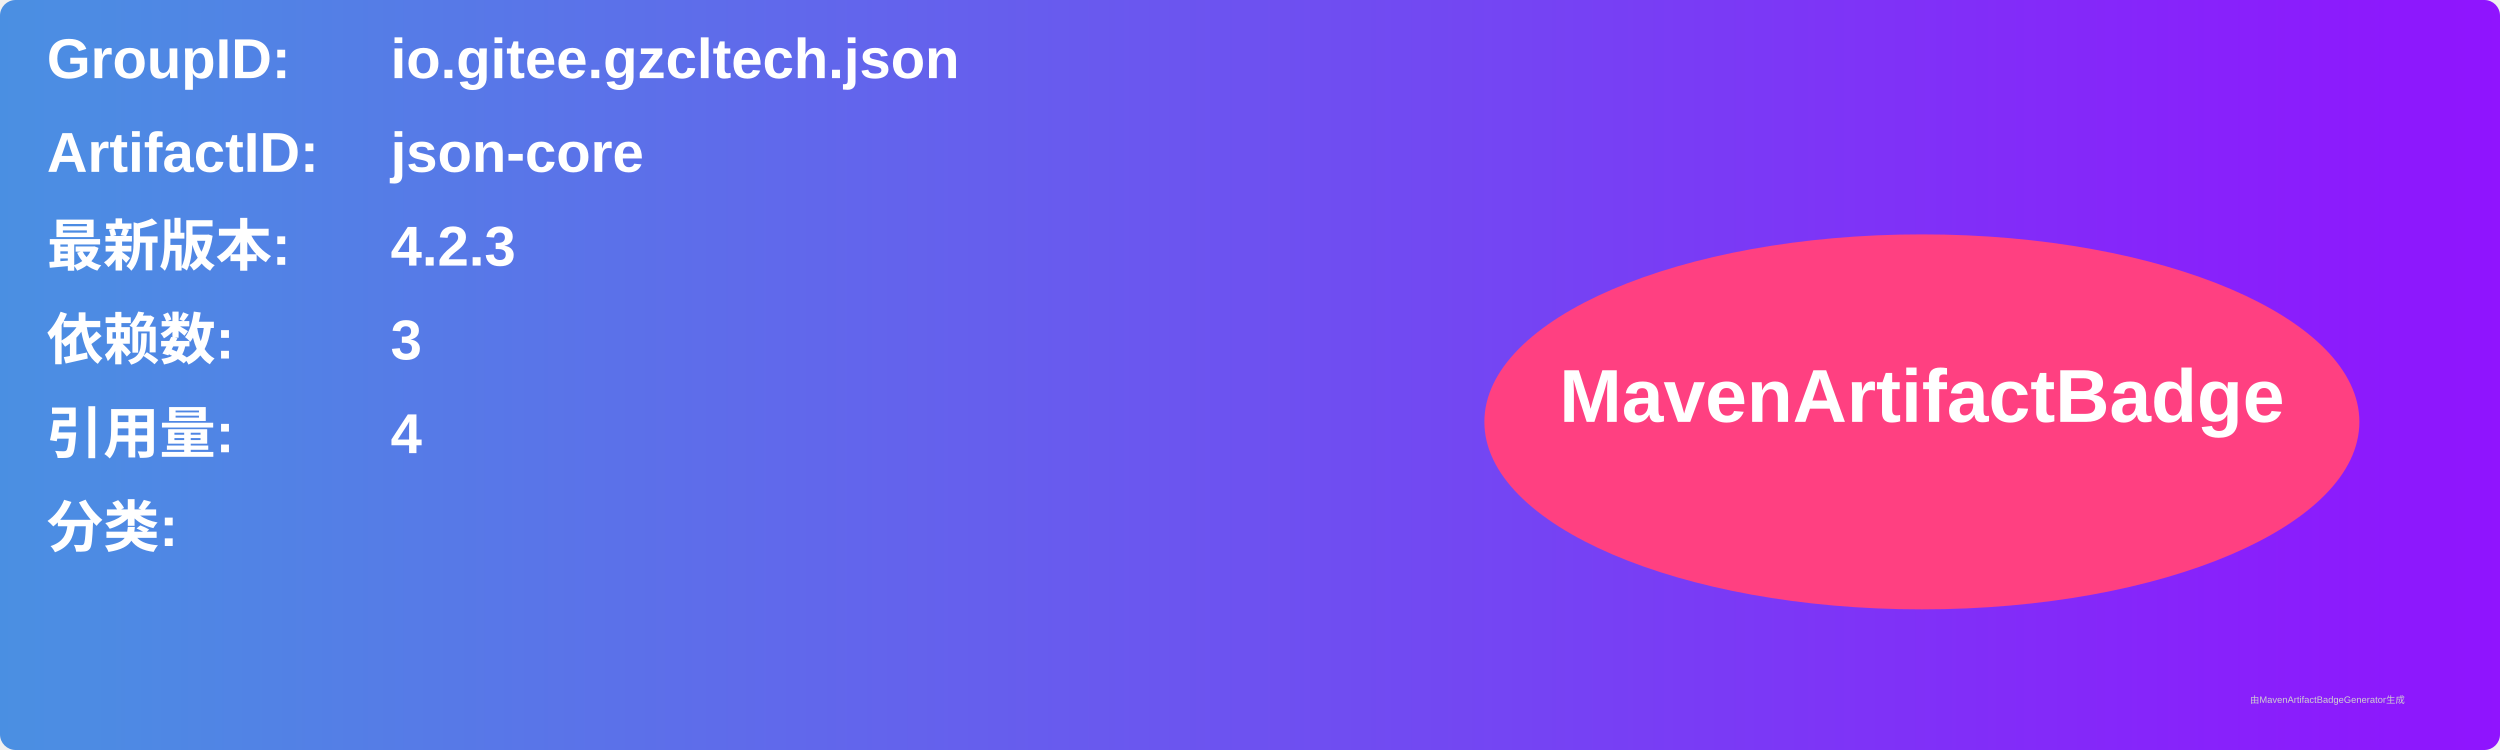
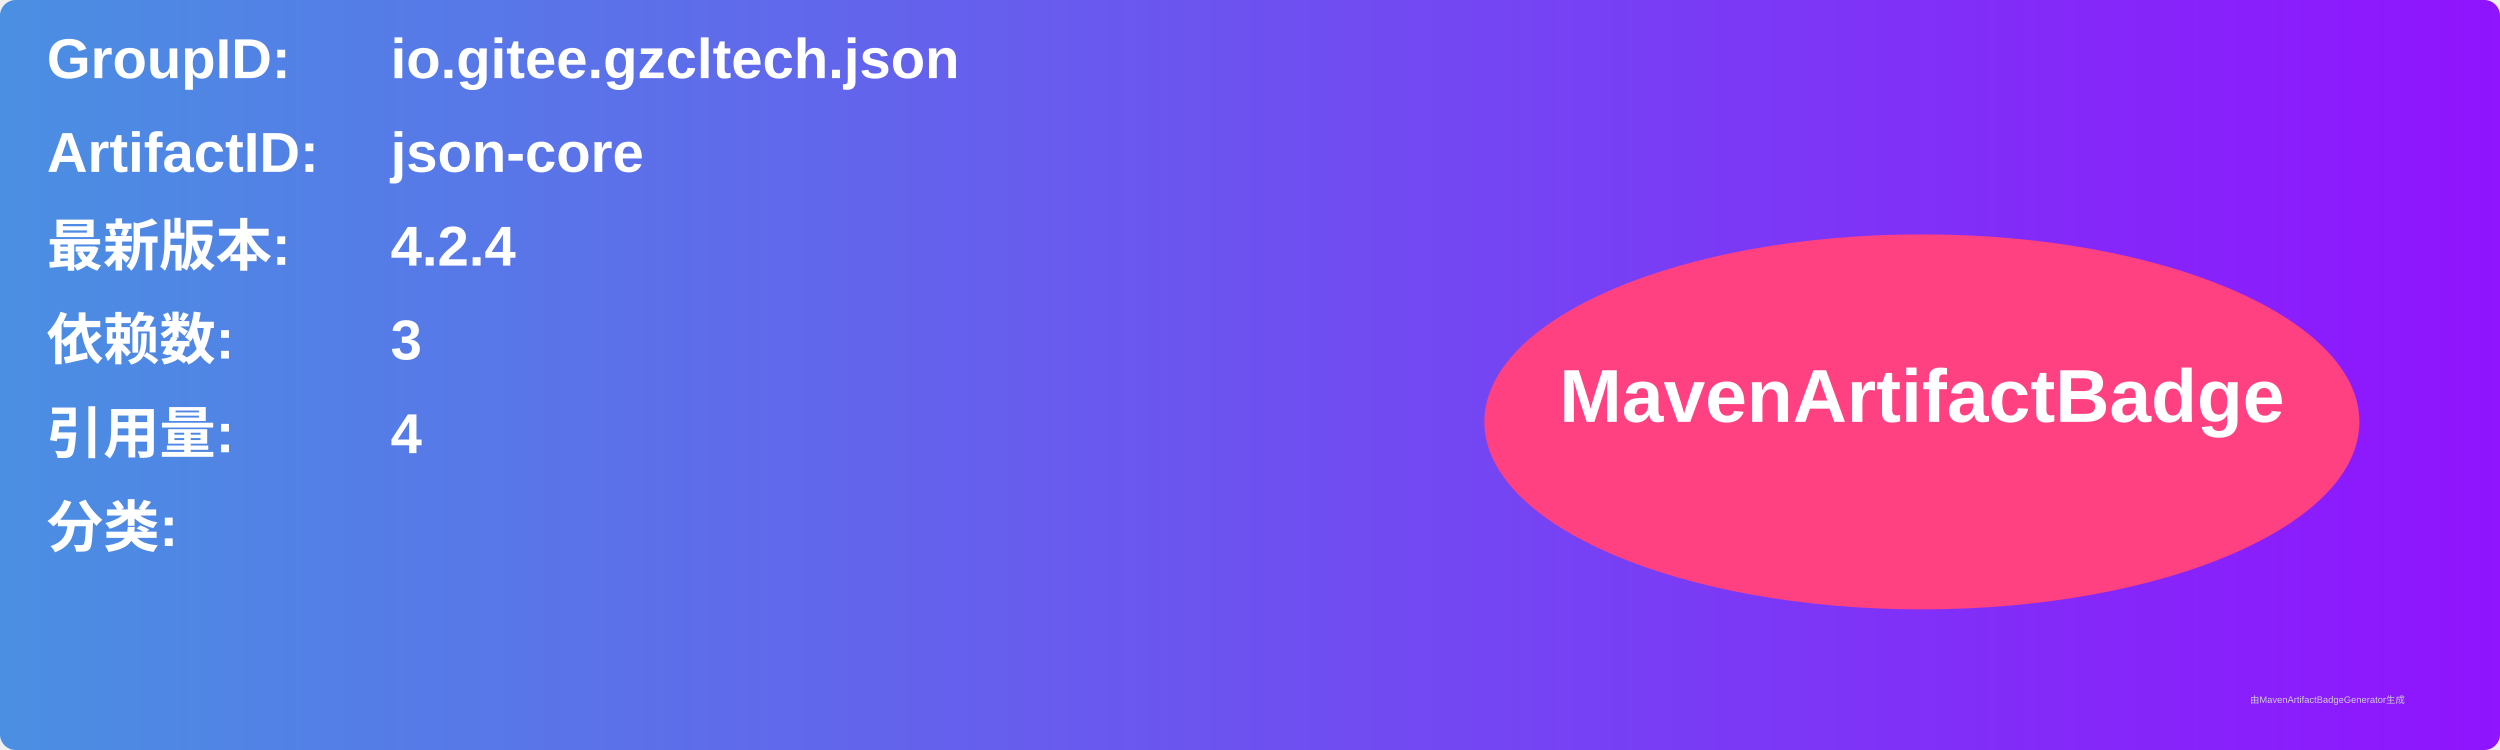
<svg xmlns="http://www.w3.org/2000/svg" width="800" height="240" viewBox="0 0 800 240">
  <linearGradient id="grad" x1="0%" y1="0%" x2="100%" y2="0%">
    <stop offset="0%" stop-color="#4a90e2" />
    <stop offset="100%" stop-color="#9013fe" />
  </linearGradient>
  <rect width="100%" height="100%" rx="5" ry="5" fill="url(#grad)" />
  <g transform="translate(15, 15)">
    <text x="0" y="10" font-family="Arial" font-size="18" fill="white" font-weight="bold" width="260">GroupID:</text>
    <text x="110" y="10" font-family="Arial" font-size="18" fill="white" font-weight="bold" width="460">io.gitee.gzcltech.json</text>
    <text x="0" y="40" font-family="Arial" font-size="18" fill="white" font-weight="bold" width="260">ArtifactID:</text>
    <text x="110" y="40" font-family="Arial" font-size="18" fill="white" font-weight="bold" width="460">json-core</text>
    <text x="0" y="70" font-family="Arial" font-size="18" fill="white" font-weight="bold">最新版本:</text>
    <text x="110" y="70" font-family="Arial" font-size="18" fill="white" font-weight="bold">
-       <tspan font-weight="bold">4.2.3</tspan>
+       <tspan font-weight="bold">4.2.4</tspan>
    </text>
    <text x="0" y="100" font-family="Arial" font-size="18" fill="white" font-weight="bold">依赖数: </text>
    <text x="110" y="100" font-family="Arial" font-size="18" fill="white">
      <tspan font-weight="bold">3</tspan>
    </text>
    <text x="0" y="130" font-family="Arial" font-size="18" fill="white" font-weight="bold">引用量: </text>
    <text x="110" y="130" font-family="Arial" font-size="18" fill="white">
      <tspan font-weight="bold">4</tspan>
    </text>
    <text x="0" y="160" font-family="Arial" font-size="18" fill="white" font-weight="bold">分类:</text>
    <text x="10" y="190" font-family="Arial" font-size="10" fill="white">
      <tspan font-weight="bold" />
    </text>
    <ellipse cx="600" cy="120" rx="140" ry="60" fill="#ff4081" />
    <text x="600" y="120" text-anchor="middle" font-family="Arial" font-size="24" fill="white" font-weight="bold">MavenArtifactBadge</text>
  </g>
  <text x="720" y="225" font-family="Arial" font-size="3" fill="#d0d0d0">由MavenArtifactBadgeGenerator生成</text>
</svg>
